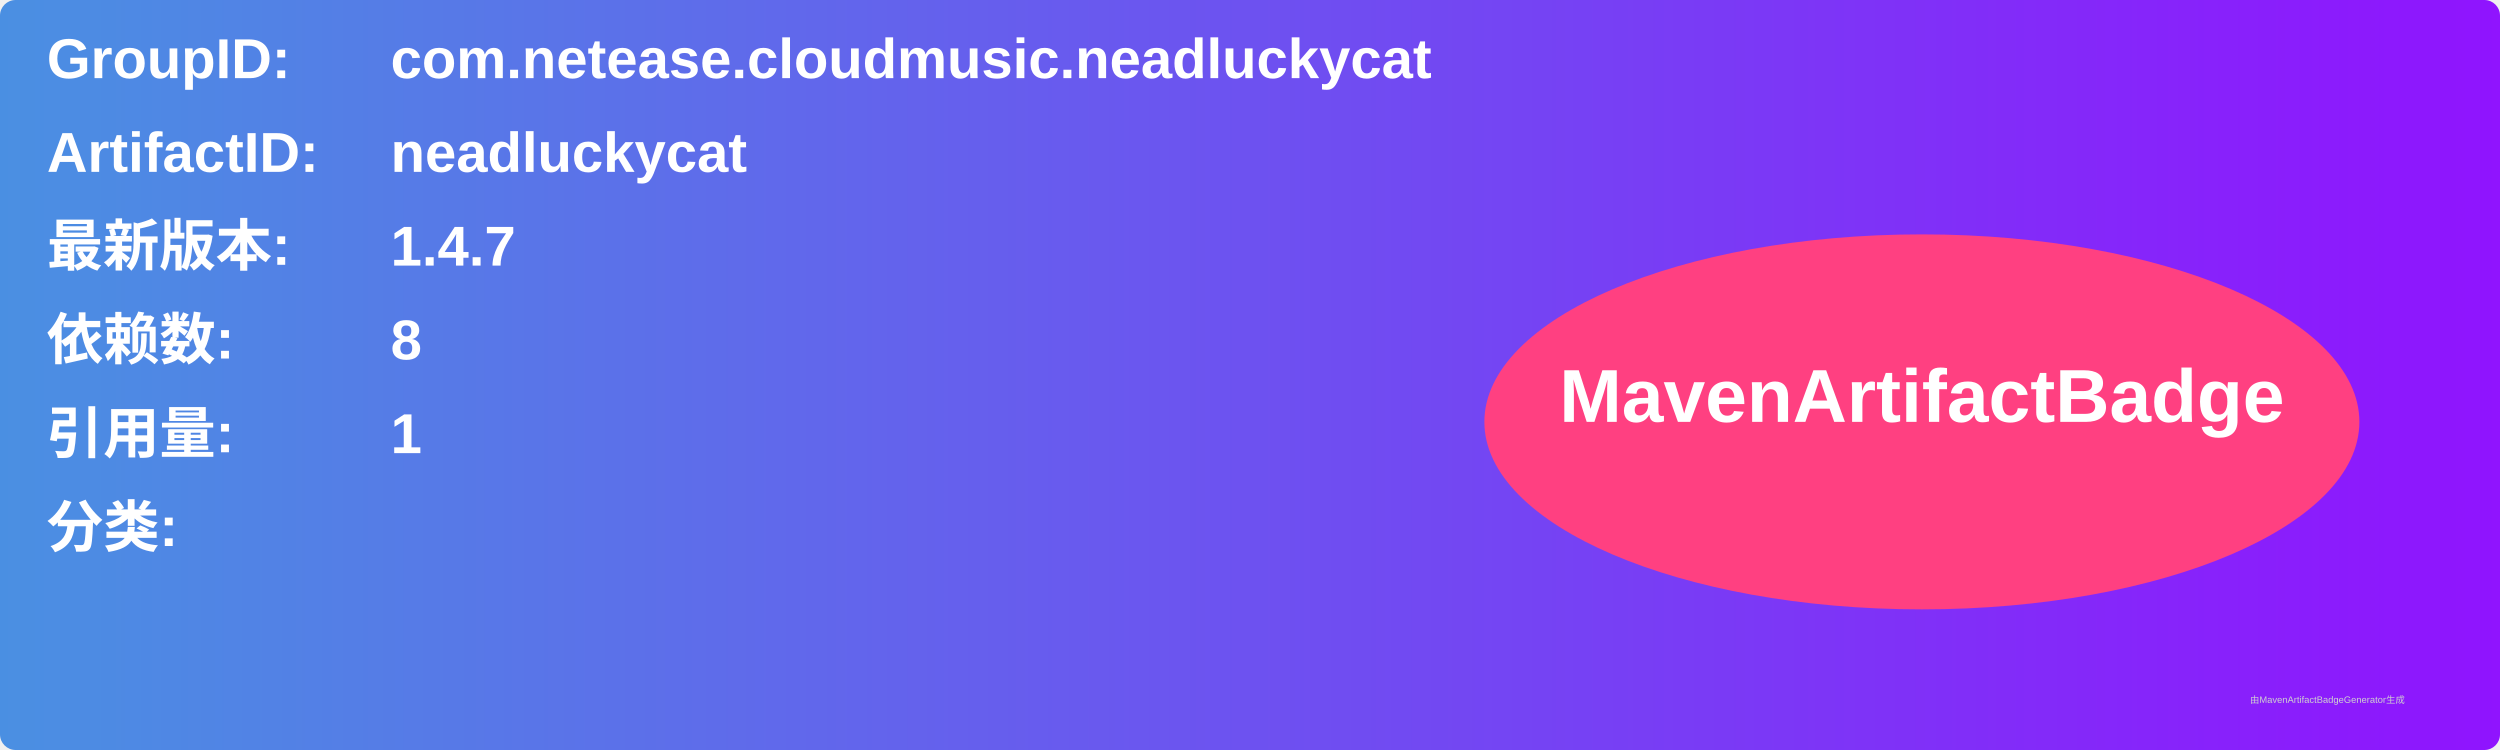
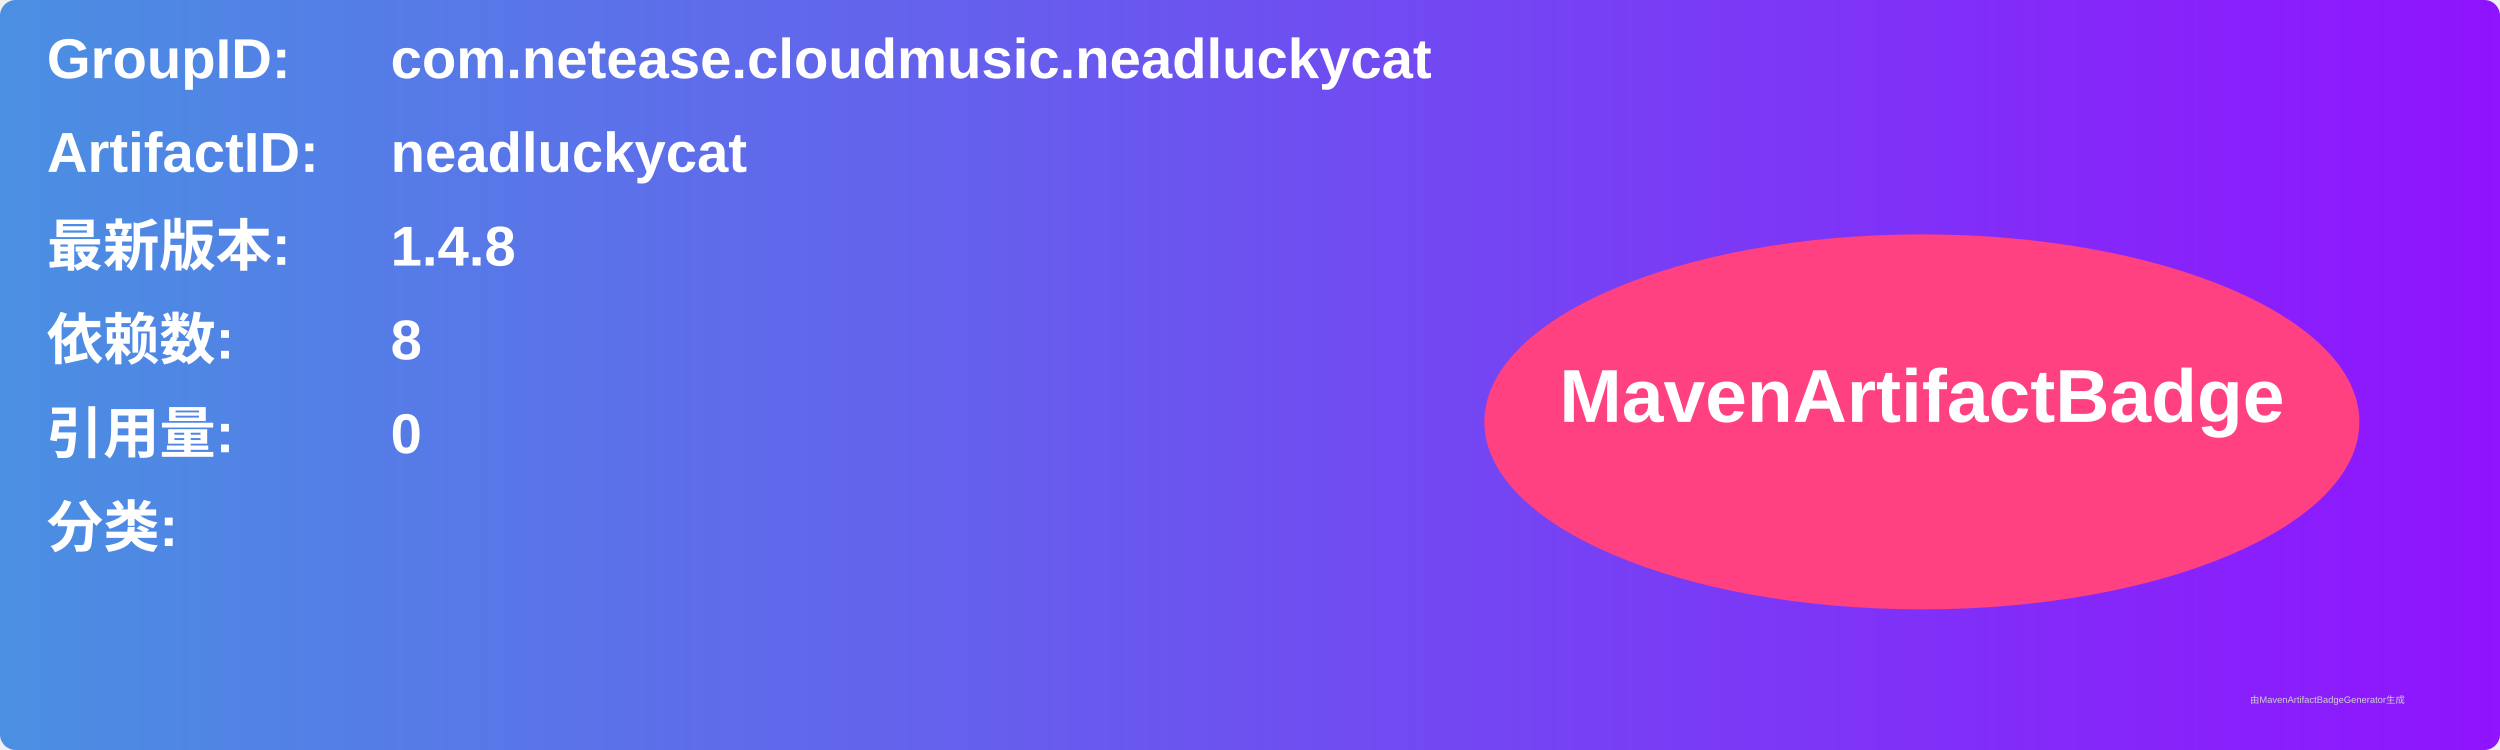
<svg xmlns="http://www.w3.org/2000/svg" width="800" height="240" viewBox="0 0 800 240">
  <linearGradient id="grad" x1="0%" y1="0%" x2="100%" y2="0%">
    <stop offset="0%" stop-color="#4a90e2" />
    <stop offset="100%" stop-color="#9013fe" />
  </linearGradient>
  <rect width="100%" height="100%" rx="5" ry="5" fill="url(#grad)" />
  <g transform="translate(15, 15)">
    <text x="0" y="10" font-family="Arial" font-size="18" fill="white" font-weight="bold" width="260">GroupID:</text>
    <text x="110" y="10" font-family="Arial" font-size="18" fill="white" font-weight="bold" width="460">com.netease.cloudmusic.neadluckycat</text>
    <text x="0" y="40" font-family="Arial" font-size="18" fill="white" font-weight="bold" width="260">ArtifactID:</text>
    <text x="110" y="40" font-family="Arial" font-size="18" fill="white" font-weight="bold" width="460">neadluckycat</text>
    <text x="0" y="70" font-family="Arial" font-size="18" fill="white" font-weight="bold">最新版本:</text>
    <text x="110" y="70" font-family="Arial" font-size="18" fill="white" font-weight="bold">
-       <tspan font-weight="bold">1.4.7</tspan>
+       <tspan font-weight="bold">1.4.8</tspan>
    </text>
    <text x="0" y="100" font-family="Arial" font-size="18" fill="white" font-weight="bold">依赖数: </text>
    <text x="110" y="100" font-family="Arial" font-size="18" fill="white">
      <tspan font-weight="bold">8</tspan>
    </text>
    <text x="0" y="130" font-family="Arial" font-size="18" fill="white" font-weight="bold">引用量: </text>
    <text x="110" y="130" font-family="Arial" font-size="18" fill="white">
-       <tspan font-weight="bold">1</tspan>
+       <tspan font-weight="bold">0</tspan>
    </text>
    <text x="0" y="160" font-family="Arial" font-size="18" fill="white" font-weight="bold">分类:</text>
    <text x="10" y="190" font-family="Arial" font-size="10" fill="white">
      <tspan font-weight="bold" />
    </text>
    <ellipse cx="600" cy="120" rx="140" ry="60" fill="#ff4081" />
    <text x="600" y="120" text-anchor="middle" font-family="Arial" font-size="24" fill="white" font-weight="bold">MavenArtifactBadge</text>
  </g>
  <text x="720" y="225" font-family="Arial" font-size="3" fill="#d0d0d0">由MavenArtifactBadgeGenerator生成</text>
</svg>
